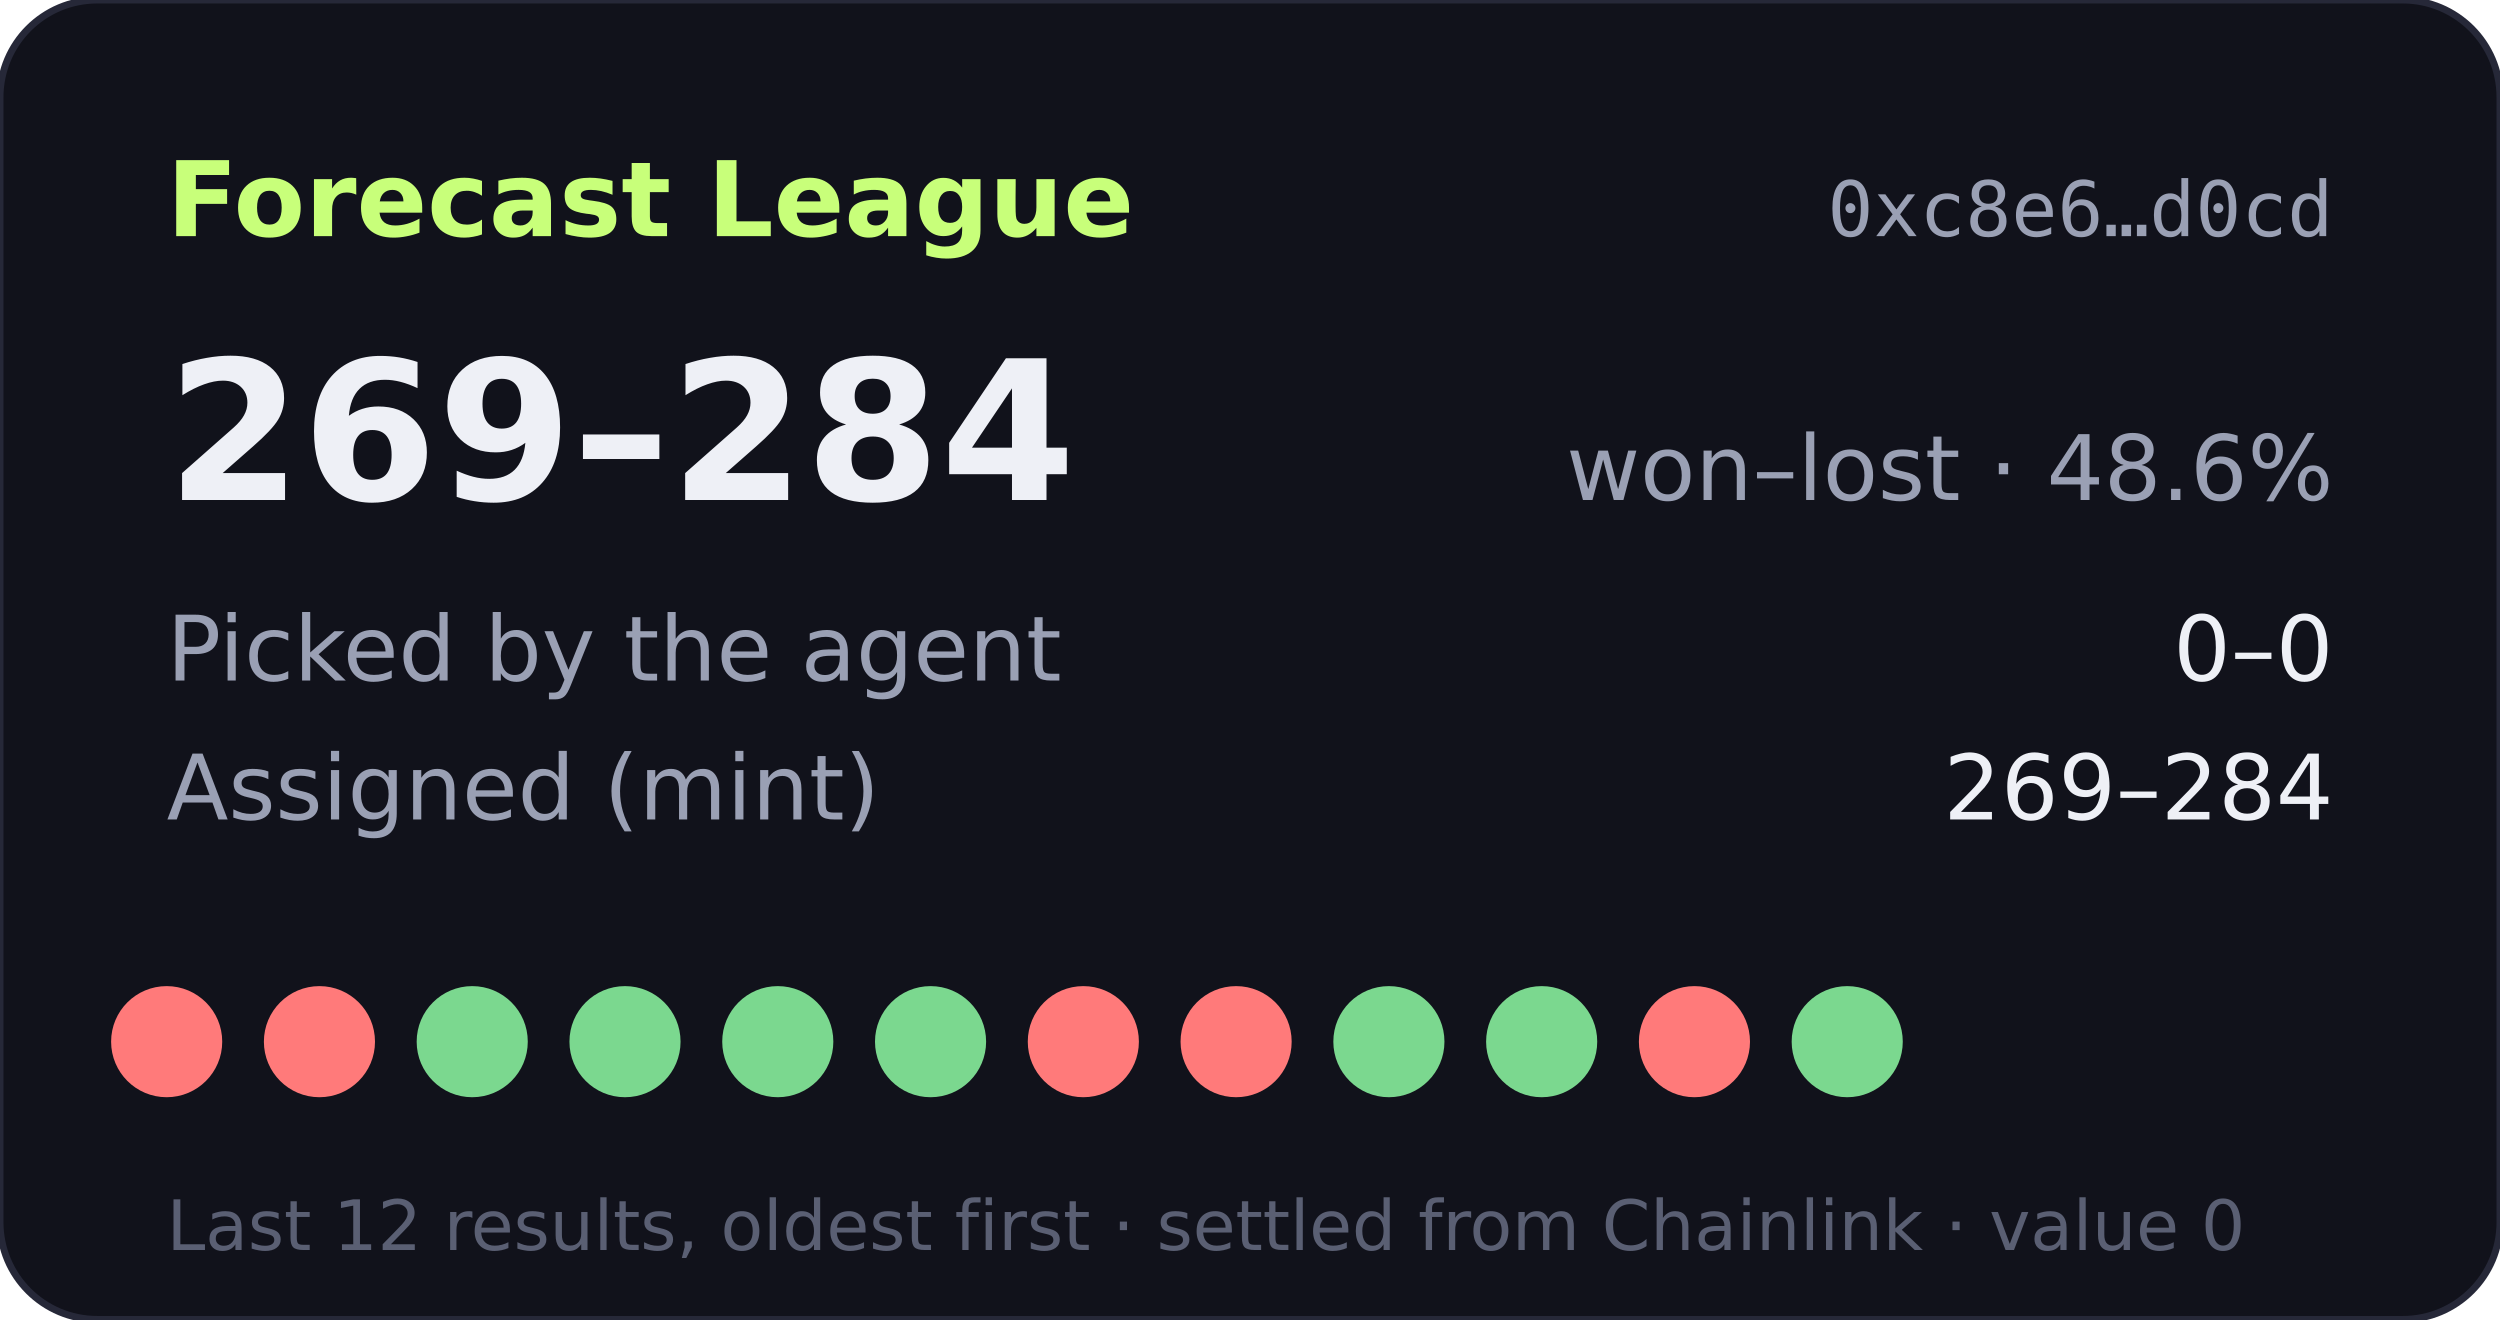
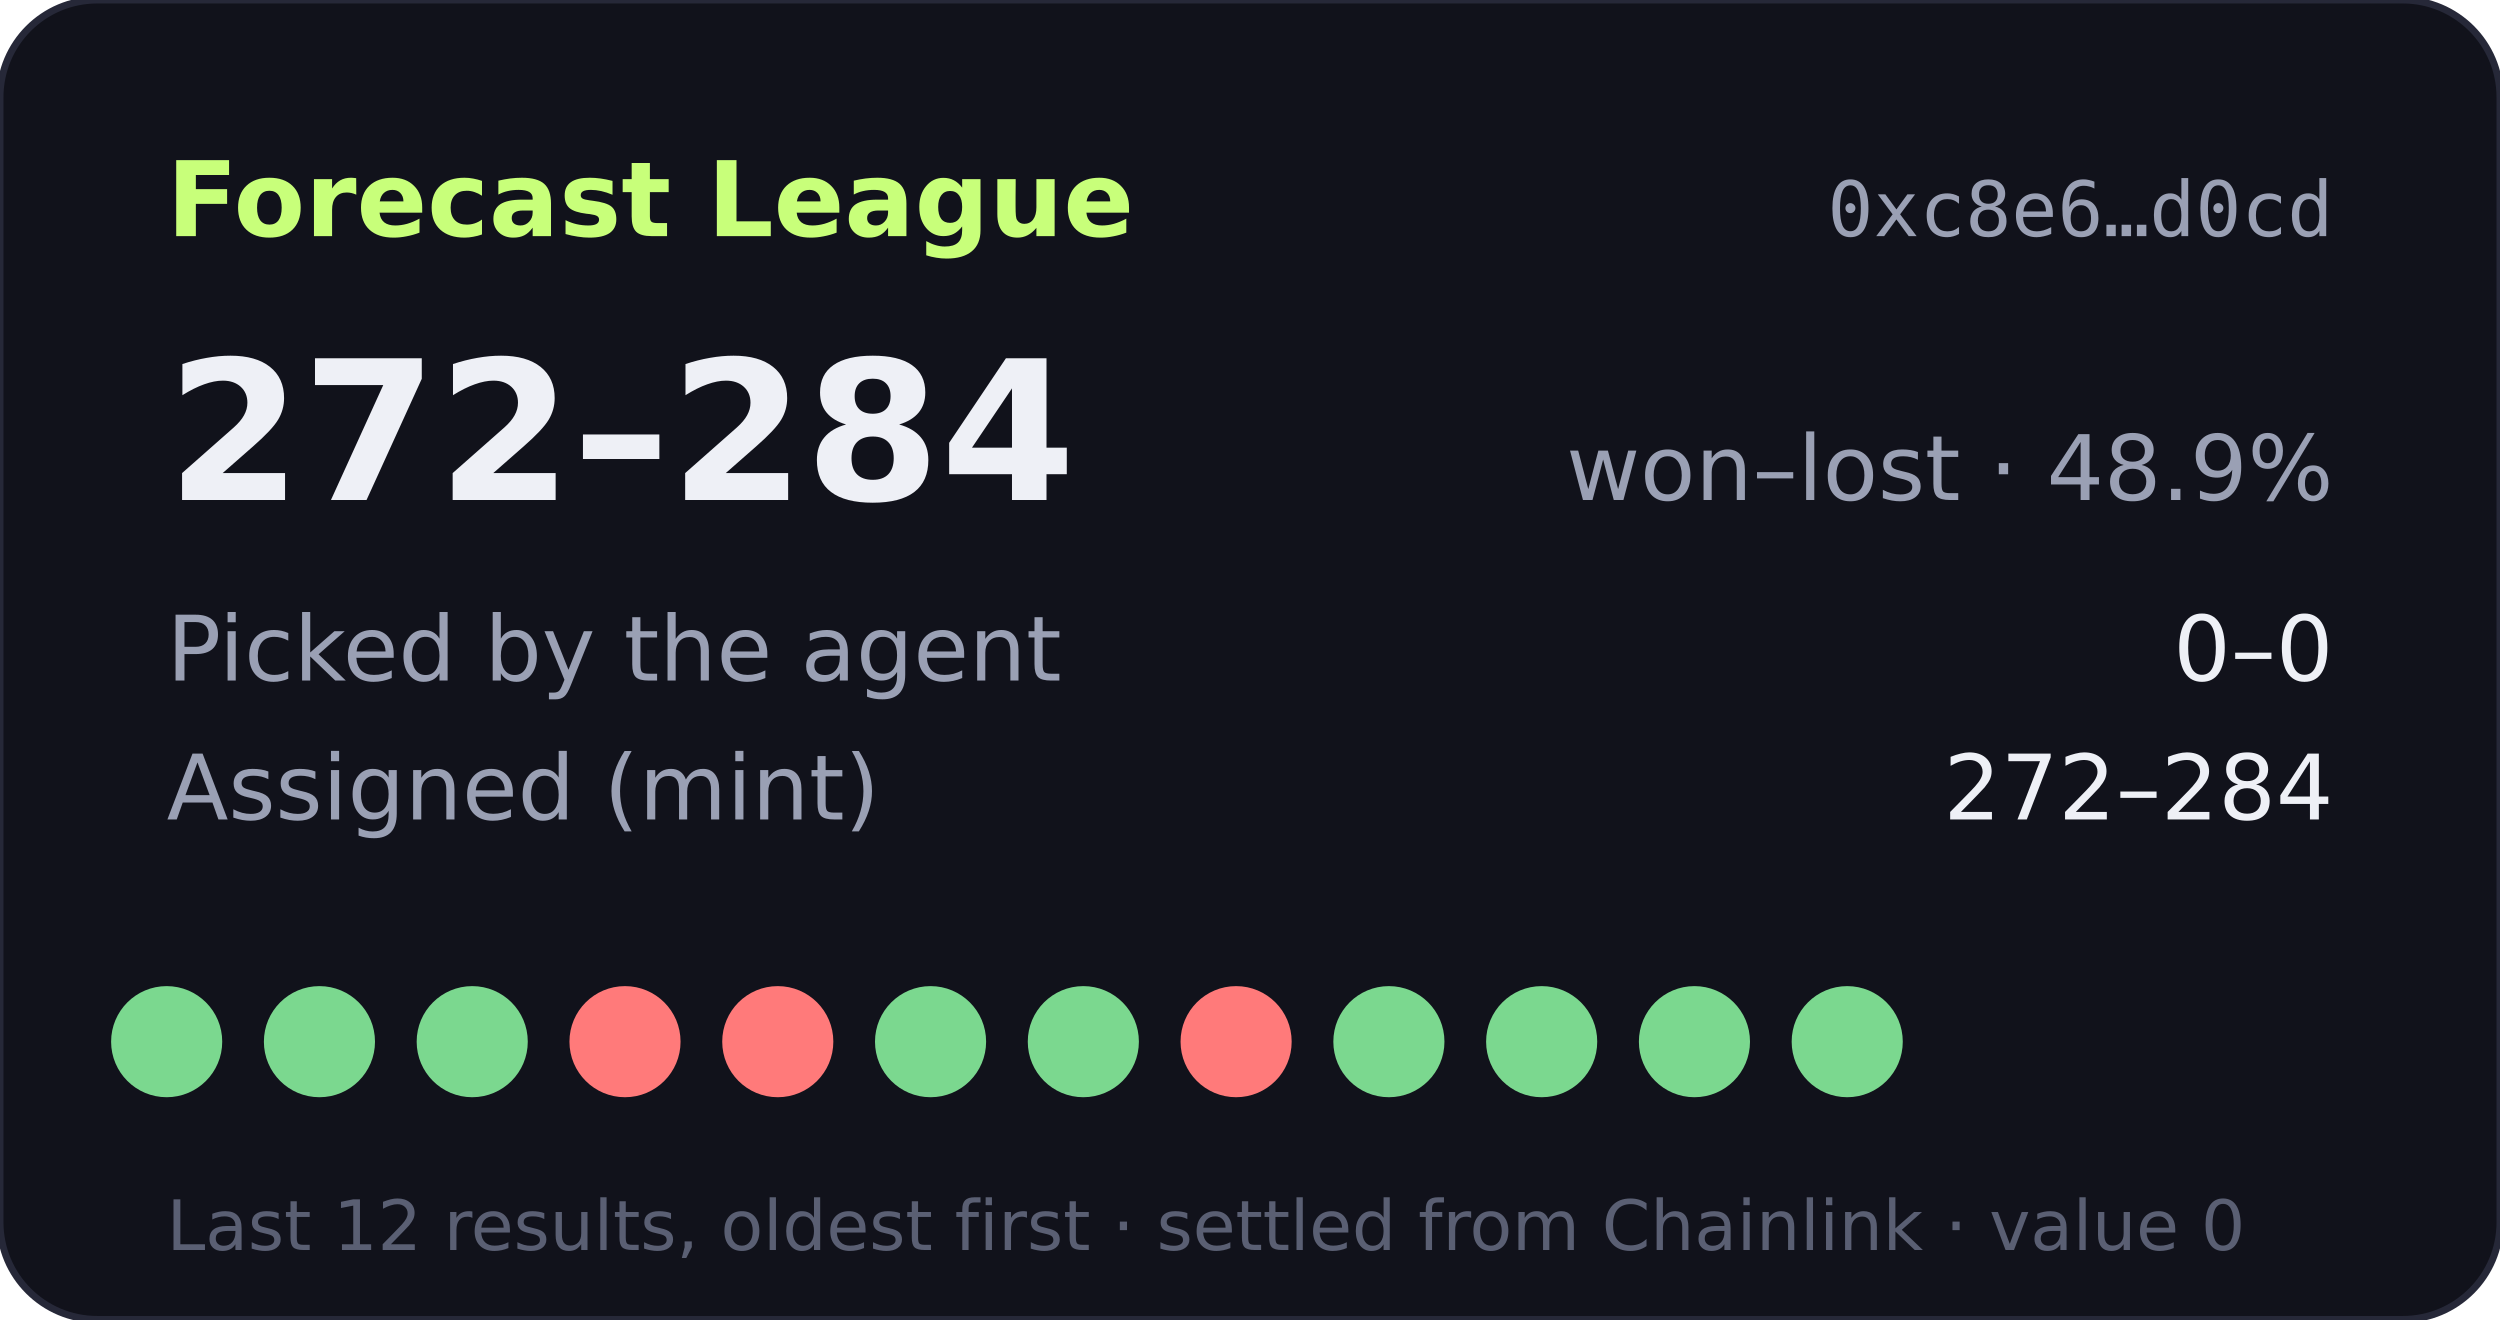
- <svg xmlns="http://www.w3.org/2000/svg" width="360" height="190" viewBox="0 0 360 190" role="img" aria-label="Forecast League record 269-284">
+ <svg xmlns="http://www.w3.org/2000/svg" width="360" height="190" viewBox="0 0 360 190" role="img" aria-label="Forecast League record 272-284">
  <rect width="360" height="190" rx="14" fill="#11121b" stroke="#262838" />
  <text x="24" y="34" fill="#c8ff7a" font-size="15" font-weight="700" font-family="Verdana,DejaVu Sans,sans-serif">Forecast League</text>
  <text x="336" y="34" fill="#9aa0b4" font-size="11" text-anchor="end" font-family="monospace">0xc8e6…d0cd</text>
  <g font-family="Verdana,DejaVu Sans,sans-serif">
-     <text x="24" y="72" fill="#eef0f6" font-size="28" font-weight="700">269–284</text>
-     <text x="336" y="72" fill="#9aa0b4" font-size="13" text-anchor="end">won–lost · 48.6%</text>
+     <text x="24" y="72" fill="#eef0f6" font-size="28" font-weight="700">272–284</text>
+     <text x="336" y="72" fill="#9aa0b4" font-size="13" text-anchor="end">won–lost · 48.9%</text>
    <text x="24" y="98" fill="#9aa0b4" font-size="13">Picked by the agent</text>
    <text x="336" y="98" fill="#eef0f6" font-size="13" text-anchor="end">0–0</text>
    <text x="24" y="118" fill="#9aa0b4" font-size="13">Assigned (mint)</text>
-     <text x="336" y="118" fill="#eef0f6" font-size="13" text-anchor="end">269–284</text>
-     <circle cx="24" cy="150" r="8" fill="#ff7a7a" />
-     <circle cx="46" cy="150" r="8" fill="#ff7a7a" />
+     <text x="336" y="118" fill="#eef0f6" font-size="13" text-anchor="end">272–284</text>
+     <circle cx="24" cy="150" r="8" fill="#7bd88f" />
+     <circle cx="46" cy="150" r="8" fill="#7bd88f" />
    <circle cx="68" cy="150" r="8" fill="#7bd88f" />
-     <circle cx="90" cy="150" r="8" fill="#7bd88f" />
-     <circle cx="112" cy="150" r="8" fill="#7bd88f" />
+     <circle cx="90" cy="150" r="8" fill="#ff7a7a" />
+     <circle cx="112" cy="150" r="8" fill="#ff7a7a" />
    <circle cx="134" cy="150" r="8" fill="#7bd88f" />
-     <circle cx="156" cy="150" r="8" fill="#ff7a7a" />
+     <circle cx="156" cy="150" r="8" fill="#7bd88f" />
    <circle cx="178" cy="150" r="8" fill="#ff7a7a" />
    <circle cx="200" cy="150" r="8" fill="#7bd88f" />
    <circle cx="222" cy="150" r="8" fill="#7bd88f" />
-     <circle cx="244" cy="150" r="8" fill="#ff7a7a" />
+     <circle cx="244" cy="150" r="8" fill="#7bd88f" />
    <circle cx="266" cy="150" r="8" fill="#7bd88f" />
    <text x="24" y="180" fill="#5a5f73" font-size="10">Last 12 results, oldest first · settled from Chainlink · value 0</text>
  </g>
</svg>
